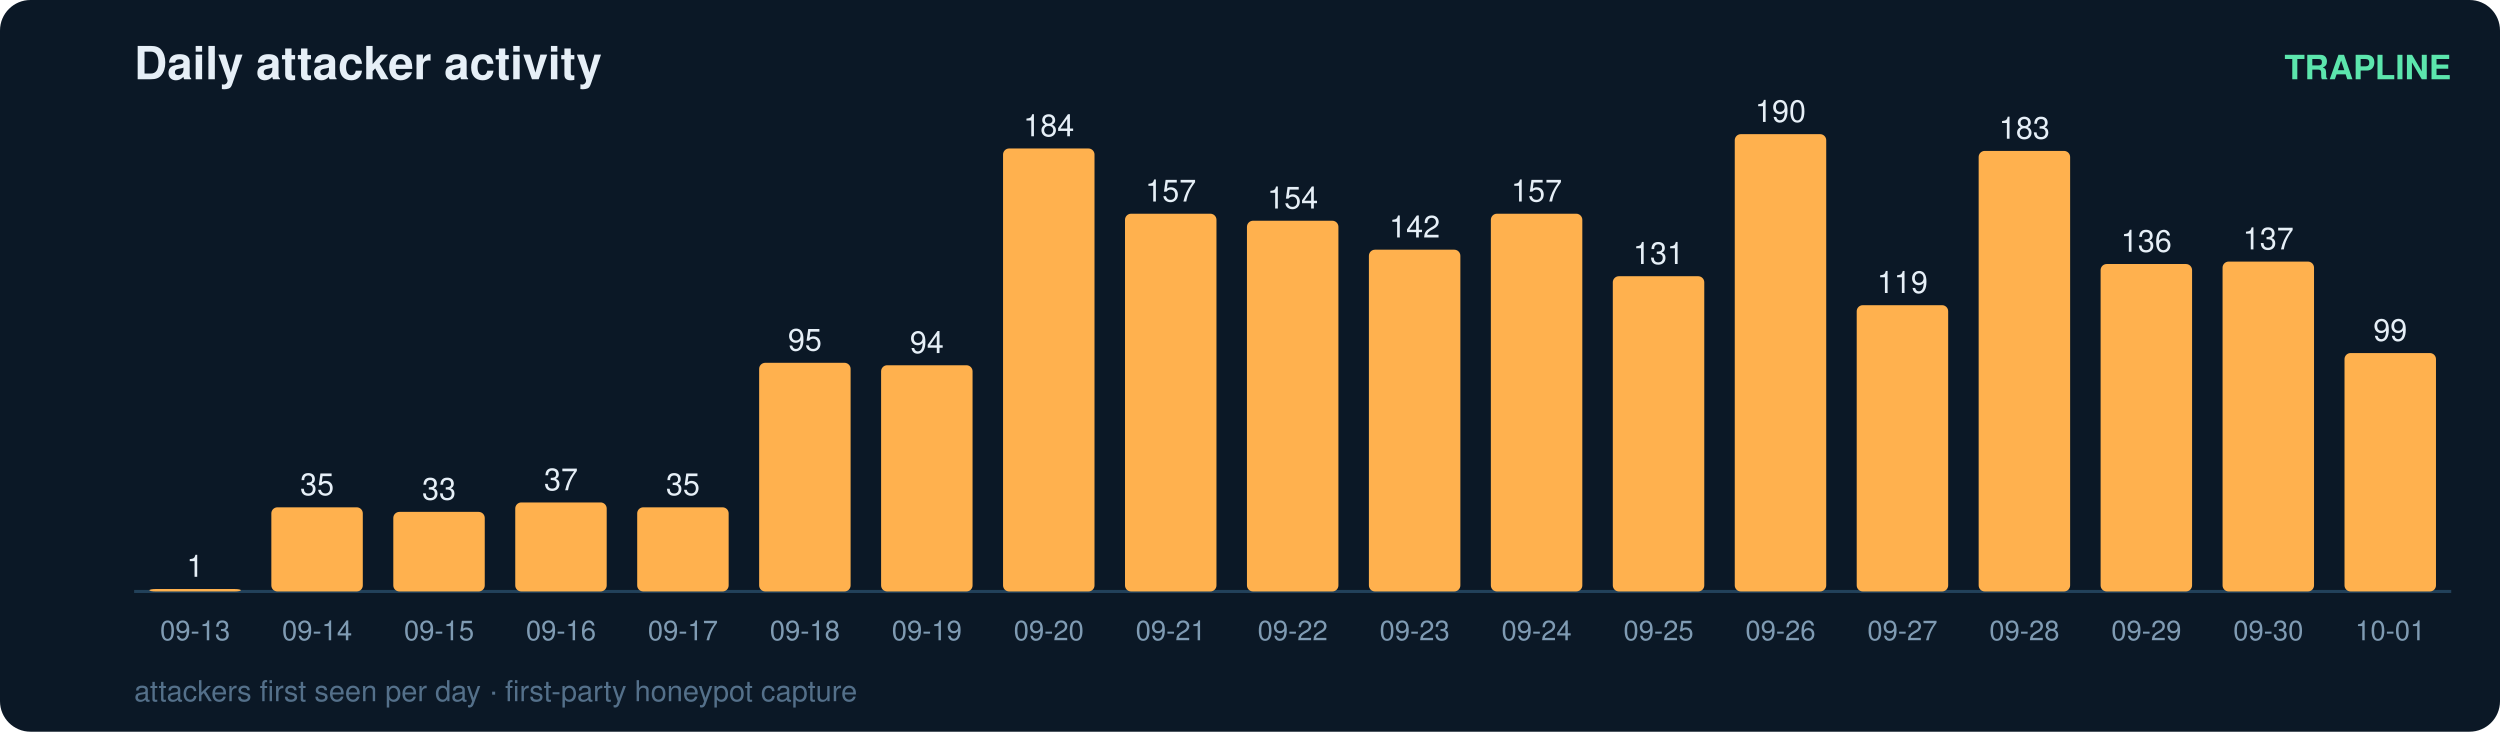
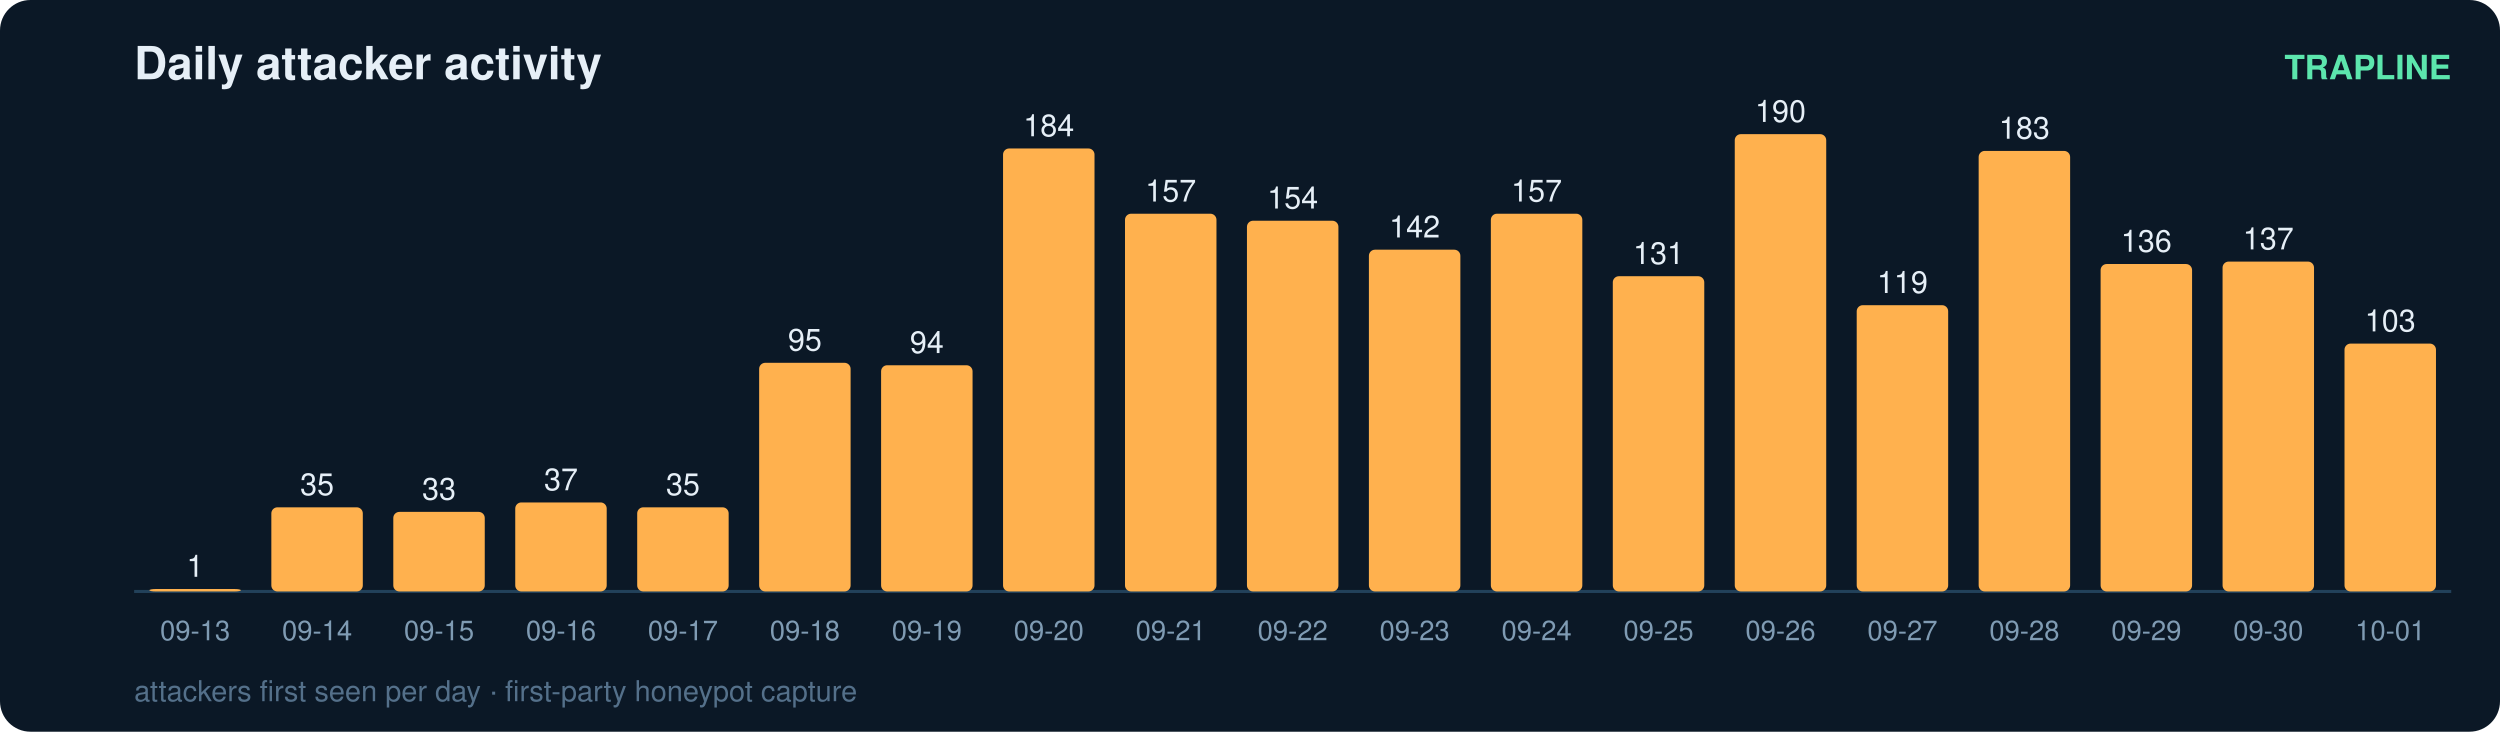
<svg xmlns="http://www.w3.org/2000/svg" width="820" height="240" viewBox="0 0 820 240" font-family="ui-sans-serif,Segoe UI,Helvetica,Arial">
  <rect width="820" height="240" rx="10" fill="#0b1826" />
  <text x="44" y="26" fill="#e6eff7" font-size="15" font-weight="700">Daily attacker activity</text>
  <text x="804" y="26" fill="#5ce6ad" font-size="11" text-anchor="end" font-weight="600">TRAPLINE</text>
  <line x1="44" y1="194" x2="804" y2="194" stroke="#22415a" stroke-width="1" />
  <rect x="49" y="193.2" width="30" height="0.8" rx="2" fill="#ffb14e" />
  <text x="64.0" y="189.2" fill="#e6eff7" font-size="10" text-anchor="middle" font-variant-numeric="tabular-nums">1</text>
  <text x="64.0" y="210.0" fill="#7f9bb3" font-size="9" text-anchor="middle">09-13</text>
  <rect x="89" y="166.4" width="30" height="27.6" rx="2" fill="#ffb14e" />
  <text x="104.0" y="162.4" fill="#e6eff7" font-size="10" text-anchor="middle" font-variant-numeric="tabular-nums">35</text>
  <text x="104.0" y="210.0" fill="#7f9bb3" font-size="9" text-anchor="middle">09-14</text>
  <rect x="129" y="167.9" width="30" height="26.1" rx="2" fill="#ffb14e" />
  <text x="144.0" y="163.9" fill="#e6eff7" font-size="10" text-anchor="middle" font-variant-numeric="tabular-nums">33</text>
  <text x="144.0" y="210.0" fill="#7f9bb3" font-size="9" text-anchor="middle">09-15</text>
  <rect x="169" y="164.8" width="30" height="29.2" rx="2" fill="#ffb14e" />
  <text x="184.0" y="160.8" fill="#e6eff7" font-size="10" text-anchor="middle" font-variant-numeric="tabular-nums">37</text>
  <text x="184.0" y="210.0" fill="#7f9bb3" font-size="9" text-anchor="middle">09-16</text>
  <rect x="209" y="166.4" width="30" height="27.6" rx="2" fill="#ffb14e" />
  <text x="224.0" y="162.4" fill="#e6eff7" font-size="10" text-anchor="middle" font-variant-numeric="tabular-nums">35</text>
  <text x="224.0" y="210.0" fill="#7f9bb3" font-size="9" text-anchor="middle">09-17</text>
  <rect x="249" y="119.0" width="30" height="75.0" rx="2" fill="#ffb14e" />
  <text x="264.0" y="115.0" fill="#e6eff7" font-size="10" text-anchor="middle" font-variant-numeric="tabular-nums">95</text>
  <text x="264.0" y="210.0" fill="#7f9bb3" font-size="9" text-anchor="middle">09-18</text>
  <rect x="289" y="119.8" width="30" height="74.2" rx="2" fill="#ffb14e" />
  <text x="304.0" y="115.8" fill="#e6eff7" font-size="10" text-anchor="middle" font-variant-numeric="tabular-nums">94</text>
  <text x="304.0" y="210.0" fill="#7f9bb3" font-size="9" text-anchor="middle">09-19</text>
  <rect x="329" y="48.7" width="30" height="145.3" rx="2" fill="#ffb14e" />
  <text x="344.0" y="44.7" fill="#e6eff7" font-size="10" text-anchor="middle" font-variant-numeric="tabular-nums">184</text>
  <text x="344.0" y="210.0" fill="#7f9bb3" font-size="9" text-anchor="middle">09-20</text>
  <rect x="369" y="70.1" width="30" height="123.9" rx="2" fill="#ffb14e" />
  <text x="384.0" y="66.1" fill="#e6eff7" font-size="10" text-anchor="middle" font-variant-numeric="tabular-nums">157</text>
  <text x="384.0" y="210.0" fill="#7f9bb3" font-size="9" text-anchor="middle">09-21</text>
  <rect x="409" y="72.4" width="30" height="121.6" rx="2" fill="#ffb14e" />
  <text x="424.0" y="68.4" fill="#e6eff7" font-size="10" text-anchor="middle" font-variant-numeric="tabular-nums">154</text>
  <text x="424.0" y="210.0" fill="#7f9bb3" font-size="9" text-anchor="middle">09-22</text>
  <rect x="449" y="81.9" width="30" height="112.1" rx="2" fill="#ffb14e" />
  <text x="464.0" y="77.9" fill="#e6eff7" font-size="10" text-anchor="middle" font-variant-numeric="tabular-nums">142</text>
  <text x="464.0" y="210.0" fill="#7f9bb3" font-size="9" text-anchor="middle">09-23</text>
  <rect x="489" y="70.1" width="30" height="123.9" rx="2" fill="#ffb14e" />
  <text x="504.0" y="66.1" fill="#e6eff7" font-size="10" text-anchor="middle" font-variant-numeric="tabular-nums">157</text>
  <text x="504.0" y="210.0" fill="#7f9bb3" font-size="9" text-anchor="middle">09-24</text>
  <rect x="529" y="90.6" width="30" height="103.4" rx="2" fill="#ffb14e" />
  <text x="544.0" y="86.6" fill="#e6eff7" font-size="10" text-anchor="middle" font-variant-numeric="tabular-nums">131</text>
  <text x="544.0" y="210.0" fill="#7f9bb3" font-size="9" text-anchor="middle">09-25</text>
  <rect x="569" y="44.0" width="30" height="150.0" rx="2" fill="#ffb14e" />
  <text x="584.0" y="40.0" fill="#e6eff7" font-size="10" text-anchor="middle" font-variant-numeric="tabular-nums">190</text>
  <text x="584.0" y="210.0" fill="#7f9bb3" font-size="9" text-anchor="middle">09-26</text>
  <rect x="609" y="100.1" width="30" height="93.9" rx="2" fill="#ffb14e" />
  <text x="624.0" y="96.1" fill="#e6eff7" font-size="10" text-anchor="middle" font-variant-numeric="tabular-nums">119</text>
  <text x="624.0" y="210.0" fill="#7f9bb3" font-size="9" text-anchor="middle">09-27</text>
  <rect x="649" y="49.5" width="30" height="144.5" rx="2" fill="#ffb14e" />
  <text x="664.0" y="45.5" fill="#e6eff7" font-size="10" text-anchor="middle" font-variant-numeric="tabular-nums">183</text>
  <text x="664.0" y="210.0" fill="#7f9bb3" font-size="9" text-anchor="middle">09-28</text>
  <rect x="689" y="86.6" width="30" height="107.4" rx="2" fill="#ffb14e" />
  <text x="704.0" y="82.6" fill="#e6eff7" font-size="10" text-anchor="middle" font-variant-numeric="tabular-nums">136</text>
  <text x="704.0" y="210.0" fill="#7f9bb3" font-size="9" text-anchor="middle">09-29</text>
  <rect x="729" y="85.8" width="30" height="108.2" rx="2" fill="#ffb14e" />
  <text x="744.0" y="81.8" fill="#e6eff7" font-size="10" text-anchor="middle" font-variant-numeric="tabular-nums">137</text>
  <text x="744.0" y="210.0" fill="#7f9bb3" font-size="9" text-anchor="middle">09-30</text>
-   <rect x="769" y="115.8" width="30" height="78.2" rx="2" fill="#ffb14e" />
-   <text x="784.0" y="111.8" fill="#e6eff7" font-size="10" text-anchor="middle" font-variant-numeric="tabular-nums">99</text>
+   <rect x="769" y="112.7" width="30" height="81.3" rx="2" fill="#ffb14e" />
+   <text x="784.0" y="108.7" fill="#e6eff7" font-size="10" text-anchor="middle" font-variant-numeric="tabular-nums">103</text>
  <text x="784.0" y="210.0" fill="#7f9bb3" font-size="9" text-anchor="middle">10-01</text>
  <text x="44" y="230" fill="#54708a" font-size="9.5">attackers first seen per day · first-party honeypot capture</text>
</svg>
